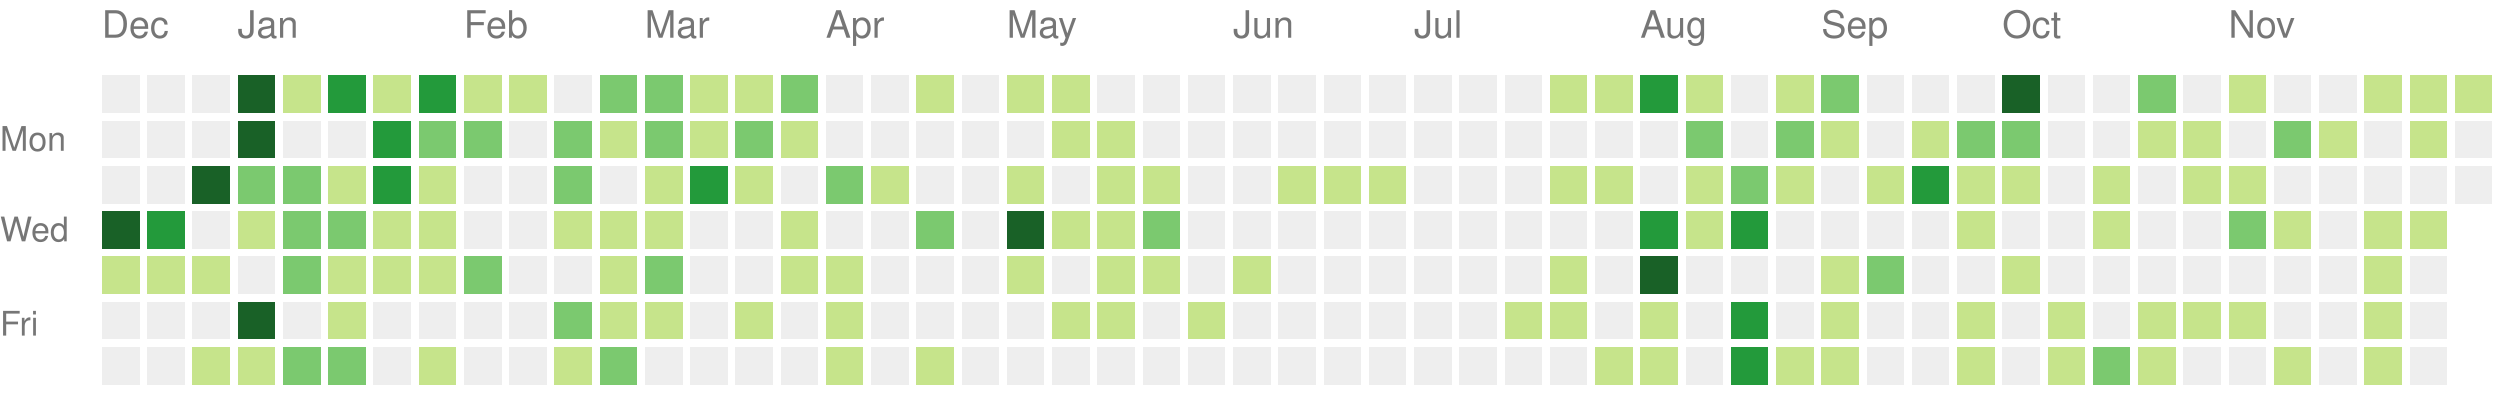
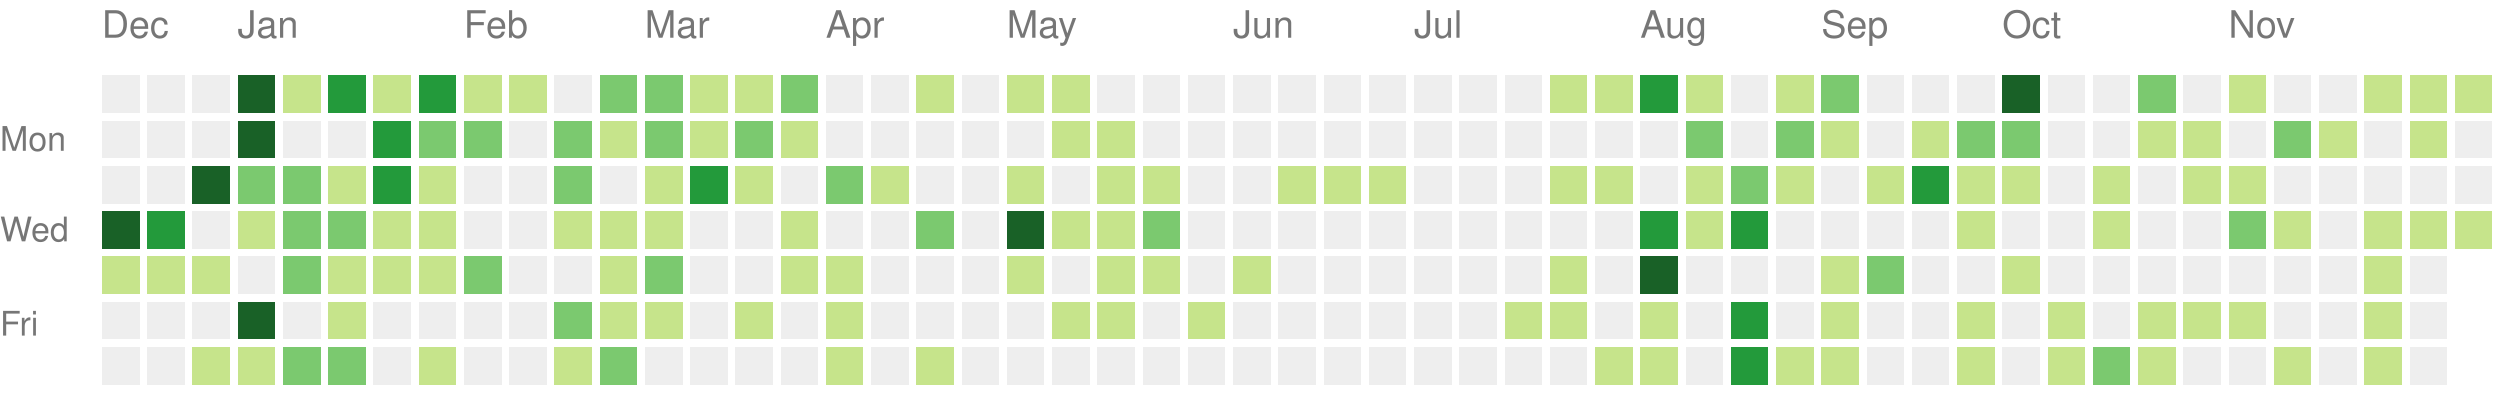
<svg xmlns="http://www.w3.org/2000/svg" version="1.1" width="663" height="104">
  <rect style="fill:#eeeeee;shape-rendering:crispedges;" data-score="0" data-date="2021-12-12" x="27" y="20" width="10" height="10" />
  <rect style="fill:#eeeeee;shape-rendering:crispedges;" data-score="0" data-date="2021-12-19" x="39" y="20" width="10" height="10" />
  <rect style="fill:#eeeeee;shape-rendering:crispedges;" data-score="0" data-date="2021-12-26" x="51" y="20" width="10" height="10" />
  <rect style="fill:#196127;shape-rendering:crispedges;" data-score="85" data-date="2022-01-02" x="63" y="20" width="10" height="10" />
  <rect style="fill:#c6e48b;shape-rendering:crispedges;" data-score="1" data-date="2022-01-09" x="75" y="20" width="10" height="10" />
  <rect style="fill:#239a3b;shape-rendering:crispedges;" data-score="18" data-date="2022-01-16" x="87" y="20" width="10" height="10" />
  <rect style="fill:#c6e48b;shape-rendering:crispedges;" data-score="6" data-date="2022-01-23" x="99" y="20" width="10" height="10" />
  <rect style="fill:#239a3b;shape-rendering:crispedges;" data-score="19" data-date="2022-01-30" x="111" y="20" width="10" height="10" />
  <rect style="fill:#c6e48b;shape-rendering:crispedges;" data-score="2" data-date="2022-02-06" x="123" y="20" width="10" height="10" />
  <rect style="fill:#c6e48b;shape-rendering:crispedges;" data-score="1" data-date="2022-02-13" x="135" y="20" width="10" height="10" />
  <rect style="fill:#eeeeee;shape-rendering:crispedges;" data-score="0" data-date="2022-02-20" x="147" y="20" width="10" height="10" />
  <rect style="fill:#7bc96f;shape-rendering:crispedges;" data-score="9" data-date="2022-02-27" x="159" y="20" width="10" height="10" />
  <rect style="fill:#7bc96f;shape-rendering:crispedges;" data-score="8" data-date="2022-03-06" x="171" y="20" width="10" height="10" />
  <rect style="fill:#c6e48b;shape-rendering:crispedges;" data-score="3" data-date="2022-03-13" x="183" y="20" width="10" height="10" />
  <rect style="fill:#c6e48b;shape-rendering:crispedges;" data-score="6" data-date="2022-03-20" x="195" y="20" width="10" height="10" />
  <rect style="fill:#7bc96f;shape-rendering:crispedges;" data-score="11" data-date="2022-03-27" x="207" y="20" width="10" height="10" />
  <rect style="fill:#eeeeee;shape-rendering:crispedges;" data-score="0" data-date="2022-04-03" x="219" y="20" width="10" height="10" />
  <rect style="fill:#eeeeee;shape-rendering:crispedges;" data-score="0" data-date="2022-04-10" x="231" y="20" width="10" height="10" />
  <rect style="fill:#c6e48b;shape-rendering:crispedges;" data-score="5" data-date="2022-04-17" x="243" y="20" width="10" height="10" />
  <rect style="fill:#eeeeee;shape-rendering:crispedges;" data-score="0" data-date="2022-04-24" x="255" y="20" width="10" height="10" />
  <rect style="fill:#c6e48b;shape-rendering:crispedges;" data-score="6" data-date="2022-05-01" x="267" y="20" width="10" height="10" />
  <rect style="fill:#c6e48b;shape-rendering:crispedges;" data-score="7" data-date="2022-05-08" x="279" y="20" width="10" height="10" />
  <rect style="fill:#eeeeee;shape-rendering:crispedges;" data-score="0" data-date="2022-05-15" x="291" y="20" width="10" height="10" />
  <rect style="fill:#eeeeee;shape-rendering:crispedges;" data-score="0" data-date="2022-05-22" x="303" y="20" width="10" height="10" />
  <rect style="fill:#eeeeee;shape-rendering:crispedges;" data-score="0" data-date="2022-05-29" x="315" y="20" width="10" height="10" />
  <rect style="fill:#eeeeee;shape-rendering:crispedges;" data-score="0" data-date="2022-06-05" x="327" y="20" width="10" height="10" />
  <rect style="fill:#eeeeee;shape-rendering:crispedges;" data-score="0" data-date="2022-06-12" x="339" y="20" width="10" height="10" />
  <rect style="fill:#eeeeee;shape-rendering:crispedges;" data-score="0" data-date="2022-06-19" x="351" y="20" width="10" height="10" />
  <rect style="fill:#eeeeee;shape-rendering:crispedges;" data-score="0" data-date="2022-06-26" x="363" y="20" width="10" height="10" />
  <rect style="fill:#eeeeee;shape-rendering:crispedges;" data-score="0" data-date="2022-07-03" x="375" y="20" width="10" height="10" />
  <rect style="fill:#eeeeee;shape-rendering:crispedges;" data-score="0" data-date="2022-07-10" x="387" y="20" width="10" height="10" />
  <rect style="fill:#eeeeee;shape-rendering:crispedges;" data-score="0" data-date="2022-07-17" x="399" y="20" width="10" height="10" />
  <rect style="fill:#c6e48b;shape-rendering:crispedges;" data-score="1" data-date="2022-07-24" x="411" y="20" width="10" height="10" />
  <rect style="fill:#c6e48b;shape-rendering:crispedges;" data-score="2" data-date="2022-07-31" x="423" y="20" width="10" height="10" />
  <rect style="fill:#239a3b;shape-rendering:crispedges;" data-score="18" data-date="2022-08-07" x="435" y="20" width="10" height="10" />
  <rect style="fill:#c6e48b;shape-rendering:crispedges;" data-score="3" data-date="2022-08-14" x="447" y="20" width="10" height="10" />
  <rect style="fill:#eeeeee;shape-rendering:crispedges;" data-score="0" data-date="2022-08-21" x="459" y="20" width="10" height="10" />
  <rect style="fill:#c6e48b;shape-rendering:crispedges;" data-score="2" data-date="2022-08-28" x="471" y="20" width="10" height="10" />
  <rect style="fill:#7bc96f;shape-rendering:crispedges;" data-score="9" data-date="2022-09-04" x="483" y="20" width="10" height="10" />
  <rect style="fill:#eeeeee;shape-rendering:crispedges;" data-score="0" data-date="2022-09-11" x="495" y="20" width="10" height="10" />
  <rect style="fill:#eeeeee;shape-rendering:crispedges;" data-score="0" data-date="2022-09-18" x="507" y="20" width="10" height="10" />
  <rect style="fill:#eeeeee;shape-rendering:crispedges;" data-score="0" data-date="2022-09-25" x="519" y="20" width="10" height="10" />
  <rect style="fill:#196127;shape-rendering:crispedges;" data-score="29" data-date="2022-10-02" x="531" y="20" width="10" height="10" />
  <rect style="fill:#eeeeee;shape-rendering:crispedges;" data-score="0" data-date="2022-10-09" x="543" y="20" width="10" height="10" />
  <rect style="fill:#eeeeee;shape-rendering:crispedges;" data-score="0" data-date="2022-10-16" x="555" y="20" width="10" height="10" />
  <rect style="fill:#7bc96f;shape-rendering:crispedges;" data-score="12" data-date="2022-10-23" x="567" y="20" width="10" height="10" />
  <rect style="fill:#eeeeee;shape-rendering:crispedges;" data-score="0" data-date="2022-10-30" x="579" y="20" width="10" height="10" />
  <rect style="fill:#c6e48b;shape-rendering:crispedges;" data-score="1" data-date="2022-11-06" x="591" y="20" width="10" height="10" />
  <rect style="fill:#eeeeee;shape-rendering:crispedges;" data-score="0" data-date="2022-11-13" x="603" y="20" width="10" height="10" />
  <rect style="fill:#eeeeee;shape-rendering:crispedges;" data-score="0" data-date="2022-11-20" x="615" y="20" width="10" height="10" />
  <rect style="fill:#c6e48b;shape-rendering:crispedges;" data-score="2" data-date="2022-11-27" x="627" y="20" width="10" height="10" />
  <rect style="fill:#c6e48b;shape-rendering:crispedges;" data-score="1" data-date="2022-12-04" x="639" y="20" width="10" height="10" />
  <rect style="fill:#c6e48b;shape-rendering:crispedges;" data-score="2" data-date="2022-12-11" x="651" y="20" width="10" height="10" />
  <rect style="fill:#eeeeee;shape-rendering:crispedges;" data-score="0" data-date="2021-12-13" x="27" y="32" width="10" height="10" />
  <rect style="fill:#eeeeee;shape-rendering:crispedges;" data-score="0" data-date="2021-12-20" x="39" y="32" width="10" height="10" />
  <rect style="fill:#eeeeee;shape-rendering:crispedges;" data-score="0" data-date="2021-12-27" x="51" y="32" width="10" height="10" />
  <rect style="fill:#196127;shape-rendering:crispedges;" data-score="39" data-date="2022-01-03" x="63" y="32" width="10" height="10" />
  <rect style="fill:#eeeeee;shape-rendering:crispedges;" data-score="0" data-date="2022-01-10" x="75" y="32" width="10" height="10" />
  <rect style="fill:#eeeeee;shape-rendering:crispedges;" data-score="0" data-date="2022-01-17" x="87" y="32" width="10" height="10" />
  <rect style="fill:#239a3b;shape-rendering:crispedges;" data-score="17" data-date="2022-01-24" x="99" y="32" width="10" height="10" />
  <rect style="fill:#7bc96f;shape-rendering:crispedges;" data-score="9" data-date="2022-01-31" x="111" y="32" width="10" height="10" />
  <rect style="fill:#7bc96f;shape-rendering:crispedges;" data-score="9" data-date="2022-02-07" x="123" y="32" width="10" height="10" />
  <rect style="fill:#eeeeee;shape-rendering:crispedges;" data-score="0" data-date="2022-02-14" x="135" y="32" width="10" height="10" />
  <rect style="fill:#7bc96f;shape-rendering:crispedges;" data-score="8" data-date="2022-02-21" x="147" y="32" width="10" height="10" />
  <rect style="fill:#c6e48b;shape-rendering:crispedges;" data-score="4" data-date="2022-02-28" x="159" y="32" width="10" height="10" />
  <rect style="fill:#7bc96f;shape-rendering:crispedges;" data-score="9" data-date="2022-03-07" x="171" y="32" width="10" height="10" />
  <rect style="fill:#c6e48b;shape-rendering:crispedges;" data-score="1" data-date="2022-03-14" x="183" y="32" width="10" height="10" />
  <rect style="fill:#7bc96f;shape-rendering:crispedges;" data-score="10" data-date="2022-03-21" x="195" y="32" width="10" height="10" />
  <rect style="fill:#c6e48b;shape-rendering:crispedges;" data-score="1" data-date="2022-03-28" x="207" y="32" width="10" height="10" />
  <rect style="fill:#eeeeee;shape-rendering:crispedges;" data-score="0" data-date="2022-04-04" x="219" y="32" width="10" height="10" />
  <rect style="fill:#eeeeee;shape-rendering:crispedges;" data-score="0" data-date="2022-04-11" x="231" y="32" width="10" height="10" />
  <rect style="fill:#eeeeee;shape-rendering:crispedges;" data-score="0" data-date="2022-04-18" x="243" y="32" width="10" height="10" />
  <rect style="fill:#eeeeee;shape-rendering:crispedges;" data-score="0" data-date="2022-04-25" x="255" y="32" width="10" height="10" />
  <rect style="fill:#eeeeee;shape-rendering:crispedges;" data-score="0" data-date="2022-05-02" x="267" y="32" width="10" height="10" />
  <rect style="fill:#c6e48b;shape-rendering:crispedges;" data-score="2" data-date="2022-05-09" x="279" y="32" width="10" height="10" />
  <rect style="fill:#c6e48b;shape-rendering:crispedges;" data-score="1" data-date="2022-05-16" x="291" y="32" width="10" height="10" />
  <rect style="fill:#eeeeee;shape-rendering:crispedges;" data-score="0" data-date="2022-05-23" x="303" y="32" width="10" height="10" />
  <rect style="fill:#eeeeee;shape-rendering:crispedges;" data-score="0" data-date="2022-05-30" x="315" y="32" width="10" height="10" />
  <rect style="fill:#eeeeee;shape-rendering:crispedges;" data-score="0" data-date="2022-06-06" x="327" y="32" width="10" height="10" />
  <rect style="fill:#eeeeee;shape-rendering:crispedges;" data-score="0" data-date="2022-06-13" x="339" y="32" width="10" height="10" />
  <rect style="fill:#eeeeee;shape-rendering:crispedges;" data-score="0" data-date="2022-06-20" x="351" y="32" width="10" height="10" />
  <rect style="fill:#eeeeee;shape-rendering:crispedges;" data-score="0" data-date="2022-06-27" x="363" y="32" width="10" height="10" />
  <rect style="fill:#eeeeee;shape-rendering:crispedges;" data-score="0" data-date="2022-07-04" x="375" y="32" width="10" height="10" />
  <rect style="fill:#eeeeee;shape-rendering:crispedges;" data-score="0" data-date="2022-07-11" x="387" y="32" width="10" height="10" />
  <rect style="fill:#eeeeee;shape-rendering:crispedges;" data-score="0" data-date="2022-07-18" x="399" y="32" width="10" height="10" />
  <rect style="fill:#eeeeee;shape-rendering:crispedges;" data-score="0" data-date="2022-07-25" x="411" y="32" width="10" height="10" />
  <rect style="fill:#eeeeee;shape-rendering:crispedges;" data-score="0" data-date="2022-08-01" x="423" y="32" width="10" height="10" />
  <rect style="fill:#eeeeee;shape-rendering:crispedges;" data-score="0" data-date="2022-08-08" x="435" y="32" width="10" height="10" />
  <rect style="fill:#7bc96f;shape-rendering:crispedges;" data-score="8" data-date="2022-08-15" x="447" y="32" width="10" height="10" />
  <rect style="fill:#eeeeee;shape-rendering:crispedges;" data-score="0" data-date="2022-08-22" x="459" y="32" width="10" height="10" />
  <rect style="fill:#7bc96f;shape-rendering:crispedges;" data-score="12" data-date="2022-08-29" x="471" y="32" width="10" height="10" />
  <rect style="fill:#c6e48b;shape-rendering:crispedges;" data-score="1" data-date="2022-09-05" x="483" y="32" width="10" height="10" />
  <rect style="fill:#eeeeee;shape-rendering:crispedges;" data-score="0" data-date="2022-09-12" x="495" y="32" width="10" height="10" />
  <rect style="fill:#c6e48b;shape-rendering:crispedges;" data-score="1" data-date="2022-09-19" x="507" y="32" width="10" height="10" />
  <rect style="fill:#7bc96f;shape-rendering:crispedges;" data-score="10" data-date="2022-09-26" x="519" y="32" width="10" height="10" />
  <rect style="fill:#7bc96f;shape-rendering:crispedges;" data-score="8" data-date="2022-10-03" x="531" y="32" width="10" height="10" />
  <rect style="fill:#eeeeee;shape-rendering:crispedges;" data-score="0" data-date="2022-10-10" x="543" y="32" width="10" height="10" />
  <rect style="fill:#eeeeee;shape-rendering:crispedges;" data-score="0" data-date="2022-10-17" x="555" y="32" width="10" height="10" />
  <rect style="fill:#c6e48b;shape-rendering:crispedges;" data-score="2" data-date="2022-10-24" x="567" y="32" width="10" height="10" />
  <rect style="fill:#c6e48b;shape-rendering:crispedges;" data-score="6" data-date="2022-10-31" x="579" y="32" width="10" height="10" />
  <rect style="fill:#eeeeee;shape-rendering:crispedges;" data-score="0" data-date="2022-11-07" x="591" y="32" width="10" height="10" />
  <rect style="fill:#7bc96f;shape-rendering:crispedges;" data-score="12" data-date="2022-11-14" x="603" y="32" width="10" height="10" />
  <rect style="fill:#c6e48b;shape-rendering:crispedges;" data-score="6" data-date="2022-11-21" x="615" y="32" width="10" height="10" />
  <rect style="fill:#eeeeee;shape-rendering:crispedges;" data-score="0" data-date="2022-11-28" x="627" y="32" width="10" height="10" />
  <rect style="fill:#c6e48b;shape-rendering:crispedges;" data-score="1" data-date="2022-12-05" x="639" y="32" width="10" height="10" />
  <rect style="fill:#eeeeee;shape-rendering:crispedges;" data-score="0" data-date="2022-12-12" x="651" y="32" width="10" height="10" />
  <rect style="fill:#eeeeee;shape-rendering:crispedges;" data-score="0" data-date="2021-12-14" x="27" y="44" width="10" height="10" />
  <rect style="fill:#eeeeee;shape-rendering:crispedges;" data-score="0" data-date="2021-12-21" x="39" y="44" width="10" height="10" />
  <rect style="fill:#196127;shape-rendering:crispedges;" data-score="27" data-date="2021-12-28" x="51" y="44" width="10" height="10" />
  <rect style="fill:#7bc96f;shape-rendering:crispedges;" data-score="14" data-date="2022-01-04" x="63" y="44" width="10" height="10" />
  <rect style="fill:#7bc96f;shape-rendering:crispedges;" data-score="10" data-date="2022-01-11" x="75" y="44" width="10" height="10" />
  <rect style="fill:#c6e48b;shape-rendering:crispedges;" data-score="3" data-date="2022-01-18" x="87" y="44" width="10" height="10" />
  <rect style="fill:#239a3b;shape-rendering:crispedges;" data-score="19" data-date="2022-01-25" x="99" y="44" width="10" height="10" />
  <rect style="fill:#c6e48b;shape-rendering:crispedges;" data-score="7" data-date="2022-02-01" x="111" y="44" width="10" height="10" />
  <rect style="fill:#eeeeee;shape-rendering:crispedges;" data-score="0" data-date="2022-02-08" x="123" y="44" width="10" height="10" />
  <rect style="fill:#eeeeee;shape-rendering:crispedges;" data-score="0" data-date="2022-02-15" x="135" y="44" width="10" height="10" />
  <rect style="fill:#7bc96f;shape-rendering:crispedges;" data-score="8" data-date="2022-02-22" x="147" y="44" width="10" height="10" />
  <rect style="fill:#eeeeee;shape-rendering:crispedges;" data-score="0" data-date="2022-03-01" x="159" y="44" width="10" height="10" />
  <rect style="fill:#c6e48b;shape-rendering:crispedges;" data-score="1" data-date="2022-03-08" x="171" y="44" width="10" height="10" />
  <rect style="fill:#239a3b;shape-rendering:crispedges;" data-score="19" data-date="2022-03-15" x="183" y="44" width="10" height="10" />
  <rect style="fill:#c6e48b;shape-rendering:crispedges;" data-score="2" data-date="2022-03-22" x="195" y="44" width="10" height="10" />
  <rect style="fill:#eeeeee;shape-rendering:crispedges;" data-score="0" data-date="2022-03-29" x="207" y="44" width="10" height="10" />
  <rect style="fill:#7bc96f;shape-rendering:crispedges;" data-score="10" data-date="2022-04-05" x="219" y="44" width="10" height="10" />
  <rect style="fill:#c6e48b;shape-rendering:crispedges;" data-score="1" data-date="2022-04-12" x="231" y="44" width="10" height="10" />
  <rect style="fill:#eeeeee;shape-rendering:crispedges;" data-score="0" data-date="2022-04-19" x="243" y="44" width="10" height="10" />
  <rect style="fill:#eeeeee;shape-rendering:crispedges;" data-score="0" data-date="2022-04-26" x="255" y="44" width="10" height="10" />
  <rect style="fill:#c6e48b;shape-rendering:crispedges;" data-score="1" data-date="2022-05-03" x="267" y="44" width="10" height="10" />
  <rect style="fill:#eeeeee;shape-rendering:crispedges;" data-score="0" data-date="2022-05-10" x="279" y="44" width="10" height="10" />
  <rect style="fill:#c6e48b;shape-rendering:crispedges;" data-score="1" data-date="2022-05-17" x="291" y="44" width="10" height="10" />
  <rect style="fill:#c6e48b;shape-rendering:crispedges;" data-score="5" data-date="2022-05-24" x="303" y="44" width="10" height="10" />
  <rect style="fill:#eeeeee;shape-rendering:crispedges;" data-score="0" data-date="2022-05-31" x="315" y="44" width="10" height="10" />
  <rect style="fill:#eeeeee;shape-rendering:crispedges;" data-score="0" data-date="2022-06-07" x="327" y="44" width="10" height="10" />
  <rect style="fill:#c6e48b;shape-rendering:crispedges;" data-score="1" data-date="2022-06-14" x="339" y="44" width="10" height="10" />
  <rect style="fill:#c6e48b;shape-rendering:crispedges;" data-score="5" data-date="2022-06-21" x="351" y="44" width="10" height="10" />
  <rect style="fill:#c6e48b;shape-rendering:crispedges;" data-score="2" data-date="2022-06-28" x="363" y="44" width="10" height="10" />
  <rect style="fill:#eeeeee;shape-rendering:crispedges;" data-score="0" data-date="2022-07-05" x="375" y="44" width="10" height="10" />
  <rect style="fill:#eeeeee;shape-rendering:crispedges;" data-score="0" data-date="2022-07-12" x="387" y="44" width="10" height="10" />
  <rect style="fill:#eeeeee;shape-rendering:crispedges;" data-score="0" data-date="2022-07-19" x="399" y="44" width="10" height="10" />
  <rect style="fill:#c6e48b;shape-rendering:crispedges;" data-score="6" data-date="2022-07-26" x="411" y="44" width="10" height="10" />
  <rect style="fill:#c6e48b;shape-rendering:crispedges;" data-score="1" data-date="2022-08-02" x="423" y="44" width="10" height="10" />
  <rect style="fill:#eeeeee;shape-rendering:crispedges;" data-score="0" data-date="2022-08-09" x="435" y="44" width="10" height="10" />
  <rect style="fill:#c6e48b;shape-rendering:crispedges;" data-score="2" data-date="2022-08-16" x="447" y="44" width="10" height="10" />
  <rect style="fill:#7bc96f;shape-rendering:crispedges;" data-score="10" data-date="2022-08-23" x="459" y="44" width="10" height="10" />
  <rect style="fill:#c6e48b;shape-rendering:crispedges;" data-score="5" data-date="2022-08-30" x="471" y="44" width="10" height="10" />
  <rect style="fill:#eeeeee;shape-rendering:crispedges;" data-score="0" data-date="2022-09-06" x="483" y="44" width="10" height="10" />
  <rect style="fill:#c6e48b;shape-rendering:crispedges;" data-score="6" data-date="2022-09-13" x="495" y="44" width="10" height="10" />
  <rect style="fill:#239a3b;shape-rendering:crispedges;" data-score="15" data-date="2022-09-20" x="507" y="44" width="10" height="10" />
  <rect style="fill:#c6e48b;shape-rendering:crispedges;" data-score="1" data-date="2022-09-27" x="519" y="44" width="10" height="10" />
  <rect style="fill:#c6e48b;shape-rendering:crispedges;" data-score="7" data-date="2022-10-04" x="531" y="44" width="10" height="10" />
  <rect style="fill:#eeeeee;shape-rendering:crispedges;" data-score="0" data-date="2022-10-11" x="543" y="44" width="10" height="10" />
  <rect style="fill:#c6e48b;shape-rendering:crispedges;" data-score="1" data-date="2022-10-18" x="555" y="44" width="10" height="10" />
  <rect style="fill:#eeeeee;shape-rendering:crispedges;" data-score="0" data-date="2022-10-25" x="567" y="44" width="10" height="10" />
  <rect style="fill:#c6e48b;shape-rendering:crispedges;" data-score="3" data-date="2022-11-01" x="579" y="44" width="10" height="10" />
  <rect style="fill:#c6e48b;shape-rendering:crispedges;" data-score="5" data-date="2022-11-08" x="591" y="44" width="10" height="10" />
  <rect style="fill:#eeeeee;shape-rendering:crispedges;" data-score="0" data-date="2022-11-15" x="603" y="44" width="10" height="10" />
  <rect style="fill:#eeeeee;shape-rendering:crispedges;" data-score="0" data-date="2022-11-22" x="615" y="44" width="10" height="10" />
  <rect style="fill:#eeeeee;shape-rendering:crispedges;" data-score="0" data-date="2022-11-29" x="627" y="44" width="10" height="10" />
  <rect style="fill:#eeeeee;shape-rendering:crispedges;" data-score="0" data-date="2022-12-06" x="639" y="44" width="10" height="10" />
  <rect style="fill:#eeeeee;shape-rendering:crispedges;" data-score="0" data-date="2022-12-13" x="651" y="44" width="10" height="10" />
  <rect style="fill:#196127;shape-rendering:crispedges;" data-score="24" data-date="2021-12-15" x="27" y="56" width="10" height="10" />
  <rect style="fill:#239a3b;shape-rendering:crispedges;" data-score="21" data-date="2021-12-22" x="39" y="56" width="10" height="10" />
  <rect style="fill:#eeeeee;shape-rendering:crispedges;" data-score="0" data-date="2021-12-29" x="51" y="56" width="10" height="10" />
  <rect style="fill:#c6e48b;shape-rendering:crispedges;" data-score="2" data-date="2022-01-05" x="63" y="56" width="10" height="10" />
  <rect style="fill:#7bc96f;shape-rendering:crispedges;" data-score="9" data-date="2022-01-12" x="75" y="56" width="10" height="10" />
  <rect style="fill:#7bc96f;shape-rendering:crispedges;" data-score="10" data-date="2022-01-19" x="87" y="56" width="10" height="10" />
  <rect style="fill:#c6e48b;shape-rendering:crispedges;" data-score="1" data-date="2022-01-26" x="99" y="56" width="10" height="10" />
  <rect style="fill:#c6e48b;shape-rendering:crispedges;" data-score="6" data-date="2022-02-02" x="111" y="56" width="10" height="10" />
  <rect style="fill:#eeeeee;shape-rendering:crispedges;" data-score="0" data-date="2022-02-09" x="123" y="56" width="10" height="10" />
  <rect style="fill:#eeeeee;shape-rendering:crispedges;" data-score="0" data-date="2022-02-16" x="135" y="56" width="10" height="10" />
  <rect style="fill:#c6e48b;shape-rendering:crispedges;" data-score="3" data-date="2022-02-23" x="147" y="56" width="10" height="10" />
  <rect style="fill:#c6e48b;shape-rendering:crispedges;" data-score="1" data-date="2022-03-02" x="159" y="56" width="10" height="10" />
  <rect style="fill:#c6e48b;shape-rendering:crispedges;" data-score="5" data-date="2022-03-09" x="171" y="56" width="10" height="10" />
  <rect style="fill:#eeeeee;shape-rendering:crispedges;" data-score="0" data-date="2022-03-16" x="183" y="56" width="10" height="10" />
  <rect style="fill:#eeeeee;shape-rendering:crispedges;" data-score="0" data-date="2022-03-23" x="195" y="56" width="10" height="10" />
  <rect style="fill:#c6e48b;shape-rendering:crispedges;" data-score="5" data-date="2022-03-30" x="207" y="56" width="10" height="10" />
  <rect style="fill:#eeeeee;shape-rendering:crispedges;" data-score="0" data-date="2022-04-06" x="219" y="56" width="10" height="10" />
  <rect style="fill:#eeeeee;shape-rendering:crispedges;" data-score="0" data-date="2022-04-13" x="231" y="56" width="10" height="10" />
  <rect style="fill:#7bc96f;shape-rendering:crispedges;" data-score="10" data-date="2022-04-20" x="243" y="56" width="10" height="10" />
  <rect style="fill:#eeeeee;shape-rendering:crispedges;" data-score="0" data-date="2022-04-27" x="255" y="56" width="10" height="10" />
  <rect style="fill:#196127;shape-rendering:crispedges;" data-score="25" data-date="2022-05-04" x="267" y="56" width="10" height="10" />
  <rect style="fill:#c6e48b;shape-rendering:crispedges;" data-score="1" data-date="2022-05-11" x="279" y="56" width="10" height="10" />
  <rect style="fill:#c6e48b;shape-rendering:crispedges;" data-score="1" data-date="2022-05-18" x="291" y="56" width="10" height="10" />
  <rect style="fill:#7bc96f;shape-rendering:crispedges;" data-score="10" data-date="2022-05-25" x="303" y="56" width="10" height="10" />
  <rect style="fill:#eeeeee;shape-rendering:crispedges;" data-score="0" data-date="2022-06-01" x="315" y="56" width="10" height="10" />
  <rect style="fill:#eeeeee;shape-rendering:crispedges;" data-score="0" data-date="2022-06-08" x="327" y="56" width="10" height="10" />
  <rect style="fill:#eeeeee;shape-rendering:crispedges;" data-score="0" data-date="2022-06-15" x="339" y="56" width="10" height="10" />
  <rect style="fill:#eeeeee;shape-rendering:crispedges;" data-score="0" data-date="2022-06-22" x="351" y="56" width="10" height="10" />
  <rect style="fill:#eeeeee;shape-rendering:crispedges;" data-score="0" data-date="2022-06-29" x="363" y="56" width="10" height="10" />
  <rect style="fill:#eeeeee;shape-rendering:crispedges;" data-score="0" data-date="2022-07-06" x="375" y="56" width="10" height="10" />
  <rect style="fill:#eeeeee;shape-rendering:crispedges;" data-score="0" data-date="2022-07-13" x="387" y="56" width="10" height="10" />
  <rect style="fill:#eeeeee;shape-rendering:crispedges;" data-score="0" data-date="2022-07-20" x="399" y="56" width="10" height="10" />
  <rect style="fill:#eeeeee;shape-rendering:crispedges;" data-score="0" data-date="2022-07-27" x="411" y="56" width="10" height="10" />
  <rect style="fill:#eeeeee;shape-rendering:crispedges;" data-score="0" data-date="2022-08-03" x="423" y="56" width="10" height="10" />
  <rect style="fill:#239a3b;shape-rendering:crispedges;" data-score="15" data-date="2022-08-10" x="435" y="56" width="10" height="10" />
  <rect style="fill:#c6e48b;shape-rendering:crispedges;" data-score="2" data-date="2022-08-17" x="447" y="56" width="10" height="10" />
  <rect style="fill:#239a3b;shape-rendering:crispedges;" data-score="17" data-date="2022-08-24" x="459" y="56" width="10" height="10" />
  <rect style="fill:#eeeeee;shape-rendering:crispedges;" data-score="0" data-date="2022-08-31" x="471" y="56" width="10" height="10" />
  <rect style="fill:#eeeeee;shape-rendering:crispedges;" data-score="0" data-date="2022-09-07" x="483" y="56" width="10" height="10" />
  <rect style="fill:#eeeeee;shape-rendering:crispedges;" data-score="0" data-date="2022-09-14" x="495" y="56" width="10" height="10" />
  <rect style="fill:#eeeeee;shape-rendering:crispedges;" data-score="0" data-date="2022-09-21" x="507" y="56" width="10" height="10" />
  <rect style="fill:#c6e48b;shape-rendering:crispedges;" data-score="1" data-date="2022-09-28" x="519" y="56" width="10" height="10" />
  <rect style="fill:#eeeeee;shape-rendering:crispedges;" data-score="0" data-date="2022-10-05" x="531" y="56" width="10" height="10" />
  <rect style="fill:#eeeeee;shape-rendering:crispedges;" data-score="0" data-date="2022-10-12" x="543" y="56" width="10" height="10" />
  <rect style="fill:#c6e48b;shape-rendering:crispedges;" data-score="1" data-date="2022-10-19" x="555" y="56" width="10" height="10" />
  <rect style="fill:#eeeeee;shape-rendering:crispedges;" data-score="0" data-date="2022-10-26" x="567" y="56" width="10" height="10" />
  <rect style="fill:#eeeeee;shape-rendering:crispedges;" data-score="0" data-date="2022-11-02" x="579" y="56" width="10" height="10" />
  <rect style="fill:#7bc96f;shape-rendering:crispedges;" data-score="9" data-date="2022-11-09" x="591" y="56" width="10" height="10" />
  <rect style="fill:#c6e48b;shape-rendering:crispedges;" data-score="2" data-date="2022-11-16" x="603" y="56" width="10" height="10" />
  <rect style="fill:#eeeeee;shape-rendering:crispedges;" data-score="0" data-date="2022-11-23" x="615" y="56" width="10" height="10" />
  <rect style="fill:#c6e48b;shape-rendering:crispedges;" data-score="1" data-date="2022-11-30" x="627" y="56" width="10" height="10" />
  <rect style="fill:#c6e48b;shape-rendering:crispedges;" data-score="6" data-date="2022-12-07" x="639" y="56" width="10" height="10" />
+   <rect style="fill:#c6e48b;shape-rendering:crispedges;" data-score="1" data-date="2022-12-14" x="651" y="56" width="10" height="10" />
  <rect style="fill:#c6e48b;shape-rendering:crispedges;" data-score="1" data-date="2021-12-16" x="27" y="68" width="10" height="10" />
  <rect style="fill:#c6e48b;shape-rendering:crispedges;" data-score="5" data-date="2021-12-23" x="39" y="68" width="10" height="10" />
  <rect style="fill:#c6e48b;shape-rendering:crispedges;" data-score="1" data-date="2021-12-30" x="51" y="68" width="10" height="10" />
  <rect style="fill:#eeeeee;shape-rendering:crispedges;" data-score="0" data-date="2022-01-06" x="63" y="68" width="10" height="10" />
  <rect style="fill:#7bc96f;shape-rendering:crispedges;" data-score="11" data-date="2022-01-13" x="75" y="68" width="10" height="10" />
  <rect style="fill:#c6e48b;shape-rendering:crispedges;" data-score="1" data-date="2022-01-20" x="87" y="68" width="10" height="10" />
  <rect style="fill:#c6e48b;shape-rendering:crispedges;" data-score="2" data-date="2022-01-27" x="99" y="68" width="10" height="10" />
  <rect style="fill:#c6e48b;shape-rendering:crispedges;" data-score="2" data-date="2022-02-03" x="111" y="68" width="10" height="10" />
  <rect style="fill:#7bc96f;shape-rendering:crispedges;" data-score="8" data-date="2022-02-10" x="123" y="68" width="10" height="10" />
  <rect style="fill:#eeeeee;shape-rendering:crispedges;" data-score="0" data-date="2022-02-17" x="135" y="68" width="10" height="10" />
  <rect style="fill:#eeeeee;shape-rendering:crispedges;" data-score="0" data-date="2022-02-24" x="147" y="68" width="10" height="10" />
  <rect style="fill:#c6e48b;shape-rendering:crispedges;" data-score="1" data-date="2022-03-03" x="159" y="68" width="10" height="10" />
  <rect style="fill:#7bc96f;shape-rendering:crispedges;" data-score="8" data-date="2022-03-10" x="171" y="68" width="10" height="10" />
  <rect style="fill:#eeeeee;shape-rendering:crispedges;" data-score="0" data-date="2022-03-17" x="183" y="68" width="10" height="10" />
  <rect style="fill:#eeeeee;shape-rendering:crispedges;" data-score="0" data-date="2022-03-24" x="195" y="68" width="10" height="10" />
  <rect style="fill:#c6e48b;shape-rendering:crispedges;" data-score="2" data-date="2022-03-31" x="207" y="68" width="10" height="10" />
  <rect style="fill:#c6e48b;shape-rendering:crispedges;" data-score="5" data-date="2022-04-07" x="219" y="68" width="10" height="10" />
  <rect style="fill:#eeeeee;shape-rendering:crispedges;" data-score="0" data-date="2022-04-14" x="231" y="68" width="10" height="10" />
  <rect style="fill:#eeeeee;shape-rendering:crispedges;" data-score="0" data-date="2022-04-21" x="243" y="68" width="10" height="10" />
  <rect style="fill:#eeeeee;shape-rendering:crispedges;" data-score="0" data-date="2022-04-28" x="255" y="68" width="10" height="10" />
  <rect style="fill:#c6e48b;shape-rendering:crispedges;" data-score="1" data-date="2022-05-05" x="267" y="68" width="10" height="10" />
  <rect style="fill:#eeeeee;shape-rendering:crispedges;" data-score="0" data-date="2022-05-12" x="279" y="68" width="10" height="10" />
  <rect style="fill:#c6e48b;shape-rendering:crispedges;" data-score="1" data-date="2022-05-19" x="291" y="68" width="10" height="10" />
  <rect style="fill:#c6e48b;shape-rendering:crispedges;" data-score="1" data-date="2022-05-26" x="303" y="68" width="10" height="10" />
  <rect style="fill:#eeeeee;shape-rendering:crispedges;" data-score="0" data-date="2022-06-02" x="315" y="68" width="10" height="10" />
  <rect style="fill:#c6e48b;shape-rendering:crispedges;" data-score="5" data-date="2022-06-09" x="327" y="68" width="10" height="10" />
  <rect style="fill:#eeeeee;shape-rendering:crispedges;" data-score="0" data-date="2022-06-16" x="339" y="68" width="10" height="10" />
  <rect style="fill:#eeeeee;shape-rendering:crispedges;" data-score="0" data-date="2022-06-23" x="351" y="68" width="10" height="10" />
  <rect style="fill:#eeeeee;shape-rendering:crispedges;" data-score="0" data-date="2022-06-30" x="363" y="68" width="10" height="10" />
  <rect style="fill:#eeeeee;shape-rendering:crispedges;" data-score="0" data-date="2022-07-07" x="375" y="68" width="10" height="10" />
  <rect style="fill:#eeeeee;shape-rendering:crispedges;" data-score="0" data-date="2022-07-14" x="387" y="68" width="10" height="10" />
  <rect style="fill:#eeeeee;shape-rendering:crispedges;" data-score="0" data-date="2022-07-21" x="399" y="68" width="10" height="10" />
  <rect style="fill:#c6e48b;shape-rendering:crispedges;" data-score="5" data-date="2022-07-28" x="411" y="68" width="10" height="10" />
  <rect style="fill:#eeeeee;shape-rendering:crispedges;" data-score="0" data-date="2022-08-04" x="423" y="68" width="10" height="10" />
  <rect style="fill:#196127;shape-rendering:crispedges;" data-score="23" data-date="2022-08-11" x="435" y="68" width="10" height="10" />
  <rect style="fill:#eeeeee;shape-rendering:crispedges;" data-score="0" data-date="2022-08-18" x="447" y="68" width="10" height="10" />
  <rect style="fill:#eeeeee;shape-rendering:crispedges;" data-score="0" data-date="2022-08-25" x="459" y="68" width="10" height="10" />
  <rect style="fill:#eeeeee;shape-rendering:crispedges;" data-score="0" data-date="2022-09-01" x="471" y="68" width="10" height="10" />
  <rect style="fill:#c6e48b;shape-rendering:crispedges;" data-score="3" data-date="2022-09-08" x="483" y="68" width="10" height="10" />
  <rect style="fill:#7bc96f;shape-rendering:crispedges;" data-score="9" data-date="2022-09-15" x="495" y="68" width="10" height="10" />
  <rect style="fill:#eeeeee;shape-rendering:crispedges;" data-score="0" data-date="2022-09-22" x="507" y="68" width="10" height="10" />
  <rect style="fill:#eeeeee;shape-rendering:crispedges;" data-score="0" data-date="2022-09-29" x="519" y="68" width="10" height="10" />
  <rect style="fill:#c6e48b;shape-rendering:crispedges;" data-score="1" data-date="2022-10-06" x="531" y="68" width="10" height="10" />
  <rect style="fill:#eeeeee;shape-rendering:crispedges;" data-score="0" data-date="2022-10-13" x="543" y="68" width="10" height="10" />
  <rect style="fill:#eeeeee;shape-rendering:crispedges;" data-score="0" data-date="2022-10-20" x="555" y="68" width="10" height="10" />
  <rect style="fill:#eeeeee;shape-rendering:crispedges;" data-score="0" data-date="2022-10-27" x="567" y="68" width="10" height="10" />
  <rect style="fill:#eeeeee;shape-rendering:crispedges;" data-score="0" data-date="2022-11-03" x="579" y="68" width="10" height="10" />
  <rect style="fill:#eeeeee;shape-rendering:crispedges;" data-score="0" data-date="2022-11-10" x="591" y="68" width="10" height="10" />
  <rect style="fill:#eeeeee;shape-rendering:crispedges;" data-score="0" data-date="2022-11-17" x="603" y="68" width="10" height="10" />
  <rect style="fill:#eeeeee;shape-rendering:crispedges;" data-score="0" data-date="2022-11-24" x="615" y="68" width="10" height="10" />
  <rect style="fill:#c6e48b;shape-rendering:crispedges;" data-score="2" data-date="2022-12-01" x="627" y="68" width="10" height="10" />
  <rect style="fill:#eeeeee;shape-rendering:crispedges;" data-score="0" data-date="2022-12-08" x="639" y="68" width="10" height="10" />
  <rect style="fill:#eeeeee;shape-rendering:crispedges;" data-score="0" data-date="2021-12-17" x="27" y="80" width="10" height="10" />
  <rect style="fill:#eeeeee;shape-rendering:crispedges;" data-score="0" data-date="2021-12-24" x="39" y="80" width="10" height="10" />
  <rect style="fill:#eeeeee;shape-rendering:crispedges;" data-score="0" data-date="2021-12-31" x="51" y="80" width="10" height="10" />
  <rect style="fill:#196127;shape-rendering:crispedges;" data-score="33" data-date="2022-01-07" x="63" y="80" width="10" height="10" />
  <rect style="fill:#eeeeee;shape-rendering:crispedges;" data-score="0" data-date="2022-01-14" x="75" y="80" width="10" height="10" />
  <rect style="fill:#c6e48b;shape-rendering:crispedges;" data-score="1" data-date="2022-01-21" x="87" y="80" width="10" height="10" />
  <rect style="fill:#eeeeee;shape-rendering:crispedges;" data-score="0" data-date="2022-01-28" x="99" y="80" width="10" height="10" />
  <rect style="fill:#eeeeee;shape-rendering:crispedges;" data-score="0" data-date="2022-02-04" x="111" y="80" width="10" height="10" />
  <rect style="fill:#eeeeee;shape-rendering:crispedges;" data-score="0" data-date="2022-02-11" x="123" y="80" width="10" height="10" />
  <rect style="fill:#eeeeee;shape-rendering:crispedges;" data-score="0" data-date="2022-02-18" x="135" y="80" width="10" height="10" />
  <rect style="fill:#7bc96f;shape-rendering:crispedges;" data-score="11" data-date="2022-02-25" x="147" y="80" width="10" height="10" />
  <rect style="fill:#c6e48b;shape-rendering:crispedges;" data-score="6" data-date="2022-03-04" x="159" y="80" width="10" height="10" />
  <rect style="fill:#c6e48b;shape-rendering:crispedges;" data-score="2" data-date="2022-03-11" x="171" y="80" width="10" height="10" />
  <rect style="fill:#eeeeee;shape-rendering:crispedges;" data-score="0" data-date="2022-03-18" x="183" y="80" width="10" height="10" />
  <rect style="fill:#c6e48b;shape-rendering:crispedges;" data-score="2" data-date="2022-03-25" x="195" y="80" width="10" height="10" />
  <rect style="fill:#eeeeee;shape-rendering:crispedges;" data-score="0" data-date="2022-04-01" x="207" y="80" width="10" height="10" />
  <rect style="fill:#c6e48b;shape-rendering:crispedges;" data-score="5" data-date="2022-04-08" x="219" y="80" width="10" height="10" />
  <rect style="fill:#eeeeee;shape-rendering:crispedges;" data-score="0" data-date="2022-04-15" x="231" y="80" width="10" height="10" />
  <rect style="fill:#eeeeee;shape-rendering:crispedges;" data-score="0" data-date="2022-04-22" x="243" y="80" width="10" height="10" />
  <rect style="fill:#eeeeee;shape-rendering:crispedges;" data-score="0" data-date="2022-04-29" x="255" y="80" width="10" height="10" />
  <rect style="fill:#eeeeee;shape-rendering:crispedges;" data-score="0" data-date="2022-05-06" x="267" y="80" width="10" height="10" />
  <rect style="fill:#c6e48b;shape-rendering:crispedges;" data-score="6" data-date="2022-05-13" x="279" y="80" width="10" height="10" />
  <rect style="fill:#c6e48b;shape-rendering:crispedges;" data-score="1" data-date="2022-05-20" x="291" y="80" width="10" height="10" />
  <rect style="fill:#eeeeee;shape-rendering:crispedges;" data-score="0" data-date="2022-05-27" x="303" y="80" width="10" height="10" />
  <rect style="fill:#c6e48b;shape-rendering:crispedges;" data-score="5" data-date="2022-06-03" x="315" y="80" width="10" height="10" />
  <rect style="fill:#eeeeee;shape-rendering:crispedges;" data-score="0" data-date="2022-06-10" x="327" y="80" width="10" height="10" />
  <rect style="fill:#eeeeee;shape-rendering:crispedges;" data-score="0" data-date="2022-06-17" x="339" y="80" width="10" height="10" />
  <rect style="fill:#eeeeee;shape-rendering:crispedges;" data-score="0" data-date="2022-06-24" x="351" y="80" width="10" height="10" />
  <rect style="fill:#eeeeee;shape-rendering:crispedges;" data-score="0" data-date="2022-07-01" x="363" y="80" width="10" height="10" />
  <rect style="fill:#eeeeee;shape-rendering:crispedges;" data-score="0" data-date="2022-07-08" x="375" y="80" width="10" height="10" />
  <rect style="fill:#eeeeee;shape-rendering:crispedges;" data-score="0" data-date="2022-07-15" x="387" y="80" width="10" height="10" />
  <rect style="fill:#c6e48b;shape-rendering:crispedges;" data-score="1" data-date="2022-07-22" x="399" y="80" width="10" height="10" />
  <rect style="fill:#c6e48b;shape-rendering:crispedges;" data-score="7" data-date="2022-07-29" x="411" y="80" width="10" height="10" />
  <rect style="fill:#eeeeee;shape-rendering:crispedges;" data-score="0" data-date="2022-08-05" x="423" y="80" width="10" height="10" />
  <rect style="fill:#c6e48b;shape-rendering:crispedges;" data-score="1" data-date="2022-08-12" x="435" y="80" width="10" height="10" />
  <rect style="fill:#eeeeee;shape-rendering:crispedges;" data-score="0" data-date="2022-08-19" x="447" y="80" width="10" height="10" />
  <rect style="fill:#239a3b;shape-rendering:crispedges;" data-score="15" data-date="2022-08-26" x="459" y="80" width="10" height="10" />
  <rect style="fill:#eeeeee;shape-rendering:crispedges;" data-score="0" data-date="2022-09-02" x="471" y="80" width="10" height="10" />
  <rect style="fill:#c6e48b;shape-rendering:crispedges;" data-score="2" data-date="2022-09-09" x="483" y="80" width="10" height="10" />
  <rect style="fill:#eeeeee;shape-rendering:crispedges;" data-score="0" data-date="2022-09-16" x="495" y="80" width="10" height="10" />
  <rect style="fill:#eeeeee;shape-rendering:crispedges;" data-score="0" data-date="2022-09-23" x="507" y="80" width="10" height="10" />
  <rect style="fill:#c6e48b;shape-rendering:crispedges;" data-score="3" data-date="2022-09-30" x="519" y="80" width="10" height="10" />
  <rect style="fill:#eeeeee;shape-rendering:crispedges;" data-score="0" data-date="2022-10-07" x="531" y="80" width="10" height="10" />
  <rect style="fill:#c6e48b;shape-rendering:crispedges;" data-score="2" data-date="2022-10-14" x="543" y="80" width="10" height="10" />
  <rect style="fill:#eeeeee;shape-rendering:crispedges;" data-score="0" data-date="2022-10-21" x="555" y="80" width="10" height="10" />
  <rect style="fill:#c6e48b;shape-rendering:crispedges;" data-score="1" data-date="2022-10-28" x="567" y="80" width="10" height="10" />
  <rect style="fill:#c6e48b;shape-rendering:crispedges;" data-score="7" data-date="2022-11-04" x="579" y="80" width="10" height="10" />
  <rect style="fill:#c6e48b;shape-rendering:crispedges;" data-score="2" data-date="2022-11-11" x="591" y="80" width="10" height="10" />
  <rect style="fill:#eeeeee;shape-rendering:crispedges;" data-score="0" data-date="2022-11-18" x="603" y="80" width="10" height="10" />
  <rect style="fill:#eeeeee;shape-rendering:crispedges;" data-score="0" data-date="2022-11-25" x="615" y="80" width="10" height="10" />
  <rect style="fill:#c6e48b;shape-rendering:crispedges;" data-score="1" data-date="2022-12-02" x="627" y="80" width="10" height="10" />
  <rect style="fill:#eeeeee;shape-rendering:crispedges;" data-score="0" data-date="2022-12-09" x="639" y="80" width="10" height="10" />
  <rect style="fill:#eeeeee;shape-rendering:crispedges;" data-score="0" data-date="2021-12-18" x="27" y="92" width="10" height="10" />
  <rect style="fill:#eeeeee;shape-rendering:crispedges;" data-score="0" data-date="2021-12-25" x="39" y="92" width="10" height="10" />
  <rect style="fill:#c6e48b;shape-rendering:crispedges;" data-score="6" data-date="2022-01-01" x="51" y="92" width="10" height="10" />
  <rect style="fill:#c6e48b;shape-rendering:crispedges;" data-score="3" data-date="2022-01-08" x="63" y="92" width="10" height="10" />
  <rect style="fill:#7bc96f;shape-rendering:crispedges;" data-score="9" data-date="2022-01-15" x="75" y="92" width="10" height="10" />
  <rect style="fill:#7bc96f;shape-rendering:crispedges;" data-score="8" data-date="2022-01-22" x="87" y="92" width="10" height="10" />
  <rect style="fill:#eeeeee;shape-rendering:crispedges;" data-score="0" data-date="2022-01-29" x="99" y="92" width="10" height="10" />
  <rect style="fill:#c6e48b;shape-rendering:crispedges;" data-score="4" data-date="2022-02-05" x="111" y="92" width="10" height="10" />
  <rect style="fill:#eeeeee;shape-rendering:crispedges;" data-score="0" data-date="2022-02-12" x="123" y="92" width="10" height="10" />
  <rect style="fill:#eeeeee;shape-rendering:crispedges;" data-score="0" data-date="2022-02-19" x="135" y="92" width="10" height="10" />
  <rect style="fill:#c6e48b;shape-rendering:crispedges;" data-score="7" data-date="2022-02-26" x="147" y="92" width="10" height="10" />
  <rect style="fill:#7bc96f;shape-rendering:crispedges;" data-score="9" data-date="2022-03-05" x="159" y="92" width="10" height="10" />
  <rect style="fill:#eeeeee;shape-rendering:crispedges;" data-score="0" data-date="2022-03-12" x="171" y="92" width="10" height="10" />
  <rect style="fill:#eeeeee;shape-rendering:crispedges;" data-score="0" data-date="2022-03-19" x="183" y="92" width="10" height="10" />
  <rect style="fill:#eeeeee;shape-rendering:crispedges;" data-score="0" data-date="2022-03-26" x="195" y="92" width="10" height="10" />
  <rect style="fill:#eeeeee;shape-rendering:crispedges;" data-score="0" data-date="2022-04-02" x="207" y="92" width="10" height="10" />
  <rect style="fill:#c6e48b;shape-rendering:crispedges;" data-score="1" data-date="2022-04-09" x="219" y="92" width="10" height="10" />
  <rect style="fill:#eeeeee;shape-rendering:crispedges;" data-score="0" data-date="2022-04-16" x="231" y="92" width="10" height="10" />
  <rect style="fill:#c6e48b;shape-rendering:crispedges;" data-score="1" data-date="2022-04-23" x="243" y="92" width="10" height="10" />
  <rect style="fill:#eeeeee;shape-rendering:crispedges;" data-score="0" data-date="2022-04-30" x="255" y="92" width="10" height="10" />
  <rect style="fill:#eeeeee;shape-rendering:crispedges;" data-score="0" data-date="2022-05-07" x="267" y="92" width="10" height="10" />
  <rect style="fill:#eeeeee;shape-rendering:crispedges;" data-score="0" data-date="2022-05-14" x="279" y="92" width="10" height="10" />
  <rect style="fill:#eeeeee;shape-rendering:crispedges;" data-score="0" data-date="2022-05-21" x="291" y="92" width="10" height="10" />
  <rect style="fill:#eeeeee;shape-rendering:crispedges;" data-score="0" data-date="2022-05-28" x="303" y="92" width="10" height="10" />
  <rect style="fill:#eeeeee;shape-rendering:crispedges;" data-score="0" data-date="2022-06-04" x="315" y="92" width="10" height="10" />
  <rect style="fill:#eeeeee;shape-rendering:crispedges;" data-score="0" data-date="2022-06-11" x="327" y="92" width="10" height="10" />
  <rect style="fill:#eeeeee;shape-rendering:crispedges;" data-score="0" data-date="2022-06-18" x="339" y="92" width="10" height="10" />
  <rect style="fill:#eeeeee;shape-rendering:crispedges;" data-score="0" data-date="2022-06-25" x="351" y="92" width="10" height="10" />
  <rect style="fill:#eeeeee;shape-rendering:crispedges;" data-score="0" data-date="2022-07-02" x="363" y="92" width="10" height="10" />
  <rect style="fill:#eeeeee;shape-rendering:crispedges;" data-score="0" data-date="2022-07-09" x="375" y="92" width="10" height="10" />
  <rect style="fill:#eeeeee;shape-rendering:crispedges;" data-score="0" data-date="2022-07-16" x="387" y="92" width="10" height="10" />
  <rect style="fill:#eeeeee;shape-rendering:crispedges;" data-score="0" data-date="2022-07-23" x="399" y="92" width="10" height="10" />
  <rect style="fill:#eeeeee;shape-rendering:crispedges;" data-score="0" data-date="2022-07-30" x="411" y="92" width="10" height="10" />
  <rect style="fill:#c6e48b;shape-rendering:crispedges;" data-score="6" data-date="2022-08-06" x="423" y="92" width="10" height="10" />
  <rect style="fill:#c6e48b;shape-rendering:crispedges;" data-score="1" data-date="2022-08-13" x="435" y="92" width="10" height="10" />
  <rect style="fill:#eeeeee;shape-rendering:crispedges;" data-score="0" data-date="2022-08-20" x="447" y="92" width="10" height="10" />
  <rect style="fill:#239a3b;shape-rendering:crispedges;" data-score="21" data-date="2022-08-27" x="459" y="92" width="10" height="10" />
  <rect style="fill:#c6e48b;shape-rendering:crispedges;" data-score="3" data-date="2022-09-03" x="471" y="92" width="10" height="10" />
  <rect style="fill:#c6e48b;shape-rendering:crispedges;" data-score="2" data-date="2022-09-10" x="483" y="92" width="10" height="10" />
  <rect style="fill:#eeeeee;shape-rendering:crispedges;" data-score="0" data-date="2022-09-17" x="495" y="92" width="10" height="10" />
  <rect style="fill:#eeeeee;shape-rendering:crispedges;" data-score="0" data-date="2022-09-24" x="507" y="92" width="10" height="10" />
  <rect style="fill:#c6e48b;shape-rendering:crispedges;" data-score="7" data-date="2022-10-01" x="519" y="92" width="10" height="10" />
  <rect style="fill:#eeeeee;shape-rendering:crispedges;" data-score="0" data-date="2022-10-08" x="531" y="92" width="10" height="10" />
  <rect style="fill:#c6e48b;shape-rendering:crispedges;" data-score="1" data-date="2022-10-15" x="543" y="92" width="10" height="10" />
  <rect style="fill:#7bc96f;shape-rendering:crispedges;" data-score="13" data-date="2022-10-22" x="555" y="92" width="10" height="10" />
  <rect style="fill:#c6e48b;shape-rendering:crispedges;" data-score="3" data-date="2022-10-29" x="567" y="92" width="10" height="10" />
  <rect style="fill:#eeeeee;shape-rendering:crispedges;" data-score="0" data-date="2022-11-05" x="579" y="92" width="10" height="10" />
  <rect style="fill:#eeeeee;shape-rendering:crispedges;" data-score="0" data-date="2022-11-12" x="591" y="92" width="10" height="10" />
  <rect style="fill:#c6e48b;shape-rendering:crispedges;" data-score="1" data-date="2022-11-19" x="603" y="92" width="10" height="10" />
  <rect style="fill:#eeeeee;shape-rendering:crispedges;" data-score="0" data-date="2022-11-26" x="615" y="92" width="10" height="10" />
  <rect style="fill:#c6e48b;shape-rendering:crispedges;" data-score="1" data-date="2022-12-03" x="627" y="92" width="10" height="10" />
  <rect style="fill:#eeeeee;shape-rendering:crispedges;" data-score="0" data-date="2022-12-10" x="639" y="92" width="10" height="10" />
  <text style="fill:#767676;text-anchor:start;text-align:center;font-family:-apple-system, BlinkMacSystemFont, 'Segoe UI', Helvetica, Arial, sans-serif, 'Apple Color Emoji', 'Segoe UI Emoji', 'Segoe UI Symbol';white-space:nowrap;font-size:9px;display:none;" x="0" y="28">Sun</text>
  <text style="fill:#767676;text-anchor:start;text-align:center;font-family:-apple-system, BlinkMacSystemFont, 'Segoe UI', Helvetica, Arial, sans-serif, 'Apple Color Emoji', 'Segoe UI Emoji', 'Segoe UI Symbol';white-space:nowrap;font-size:9px;" x="0" y="40">Mon</text>
  <text style="fill:#767676;text-anchor:start;text-align:center;font-family:-apple-system, BlinkMacSystemFont, 'Segoe UI', Helvetica, Arial, sans-serif, 'Apple Color Emoji', 'Segoe UI Emoji', 'Segoe UI Symbol';white-space:nowrap;font-size:9px;display:none;" x="0" y="52">Tue</text>
  <text style="fill:#767676;text-anchor:start;text-align:center;font-family:-apple-system, BlinkMacSystemFont, 'Segoe UI', Helvetica, Arial, sans-serif, 'Apple Color Emoji', 'Segoe UI Emoji', 'Segoe UI Symbol';white-space:nowrap;font-size:9px;" x="0" y="64">Wed</text>
  <text style="fill:#767676;text-anchor:start;text-align:center;font-family:-apple-system, BlinkMacSystemFont, 'Segoe UI', Helvetica, Arial, sans-serif, 'Apple Color Emoji', 'Segoe UI Emoji', 'Segoe UI Symbol';white-space:nowrap;font-size:9px;display:none;" x="0" y="77">Thu</text>
  <text style="fill:#767676;text-anchor:start;text-align:center;font-family:-apple-system, BlinkMacSystemFont, 'Segoe UI', Helvetica, Arial, sans-serif, 'Apple Color Emoji', 'Segoe UI Emoji', 'Segoe UI Symbol';white-space:nowrap;font-size:9px;" x="0" y="89">Fri</text>
  <text style="fill:#767676;text-anchor:start;text-align:center;font-family:-apple-system, BlinkMacSystemFont, 'Segoe UI', Helvetica, Arial, sans-serif, 'Apple Color Emoji', 'Segoe UI Emoji', 'Segoe UI Symbol';white-space:nowrap;font-size:9px;display:none;" x="0" y="101">Sat</text>
  <text style="fill:#767676;text-anchor:start;text-align:center;font-family:-apple-system, BlinkMacSystemFont, 'Segoe UI', Helvetica, Arial, sans-serif, 'Apple Color Emoji', 'Segoe UI Emoji', 'Segoe UI Symbol';white-space:nowrap;font-size:10px;" x="27" y="10">Dec</text>
  <text style="fill:#767676;text-anchor:start;text-align:center;font-family:-apple-system, BlinkMacSystemFont, 'Segoe UI', Helvetica, Arial, sans-serif, 'Apple Color Emoji', 'Segoe UI Emoji', 'Segoe UI Symbol';white-space:nowrap;font-size:10px;" x="63" y="10">Jan</text>
  <text style="fill:#767676;text-anchor:start;text-align:center;font-family:-apple-system, BlinkMacSystemFont, 'Segoe UI', Helvetica, Arial, sans-serif, 'Apple Color Emoji', 'Segoe UI Emoji', 'Segoe UI Symbol';white-space:nowrap;font-size:10px;" x="123" y="10">Feb</text>
  <text style="fill:#767676;text-anchor:start;text-align:center;font-family:-apple-system, BlinkMacSystemFont, 'Segoe UI', Helvetica, Arial, sans-serif, 'Apple Color Emoji', 'Segoe UI Emoji', 'Segoe UI Symbol';white-space:nowrap;font-size:10px;" x="171" y="10">Mar</text>
  <text style="fill:#767676;text-anchor:start;text-align:center;font-family:-apple-system, BlinkMacSystemFont, 'Segoe UI', Helvetica, Arial, sans-serif, 'Apple Color Emoji', 'Segoe UI Emoji', 'Segoe UI Symbol';white-space:nowrap;font-size:10px;" x="219" y="10">Apr</text>
  <text style="fill:#767676;text-anchor:start;text-align:center;font-family:-apple-system, BlinkMacSystemFont, 'Segoe UI', Helvetica, Arial, sans-serif, 'Apple Color Emoji', 'Segoe UI Emoji', 'Segoe UI Symbol';white-space:nowrap;font-size:10px;" x="267" y="10">May</text>
  <text style="fill:#767676;text-anchor:start;text-align:center;font-family:-apple-system, BlinkMacSystemFont, 'Segoe UI', Helvetica, Arial, sans-serif, 'Apple Color Emoji', 'Segoe UI Emoji', 'Segoe UI Symbol';white-space:nowrap;font-size:10px;" x="327" y="10">Jun</text>
  <text style="fill:#767676;text-anchor:start;text-align:center;font-family:-apple-system, BlinkMacSystemFont, 'Segoe UI', Helvetica, Arial, sans-serif, 'Apple Color Emoji', 'Segoe UI Emoji', 'Segoe UI Symbol';white-space:nowrap;font-size:10px;" x="375" y="10">Jul</text>
  <text style="fill:#767676;text-anchor:start;text-align:center;font-family:-apple-system, BlinkMacSystemFont, 'Segoe UI', Helvetica, Arial, sans-serif, 'Apple Color Emoji', 'Segoe UI Emoji', 'Segoe UI Symbol';white-space:nowrap;font-size:10px;" x="435" y="10">Aug</text>
  <text style="fill:#767676;text-anchor:start;text-align:center;font-family:-apple-system, BlinkMacSystemFont, 'Segoe UI', Helvetica, Arial, sans-serif, 'Apple Color Emoji', 'Segoe UI Emoji', 'Segoe UI Symbol';white-space:nowrap;font-size:10px;" x="483" y="10">Sep</text>
  <text style="fill:#767676;text-anchor:start;text-align:center;font-family:-apple-system, BlinkMacSystemFont, 'Segoe UI', Helvetica, Arial, sans-serif, 'Apple Color Emoji', 'Segoe UI Emoji', 'Segoe UI Symbol';white-space:nowrap;font-size:10px;" x="531" y="10">Oct</text>
  <text style="fill:#767676;text-anchor:start;text-align:center;font-family:-apple-system, BlinkMacSystemFont, 'Segoe UI', Helvetica, Arial, sans-serif, 'Apple Color Emoji', 'Segoe UI Emoji', 'Segoe UI Symbol';white-space:nowrap;font-size:10px;" x="591" y="10">Nov</text>
</svg>
